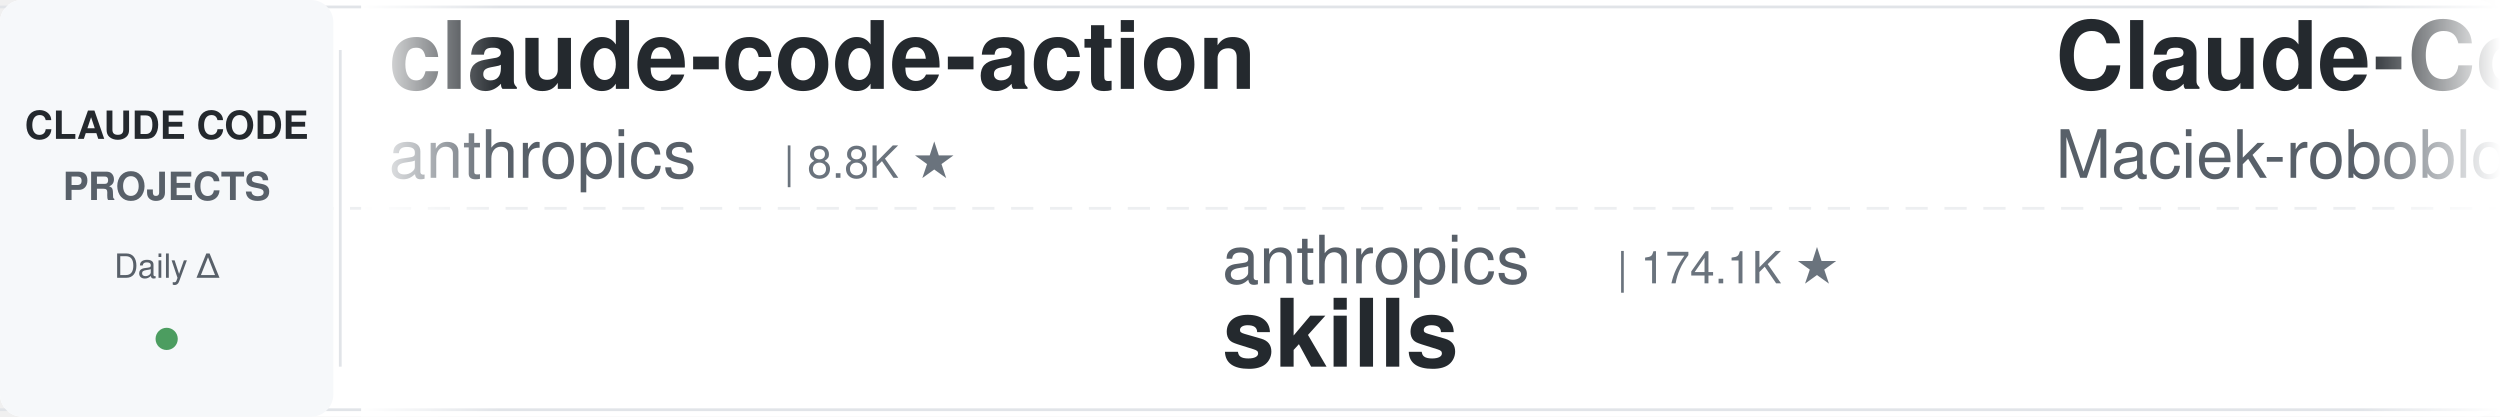
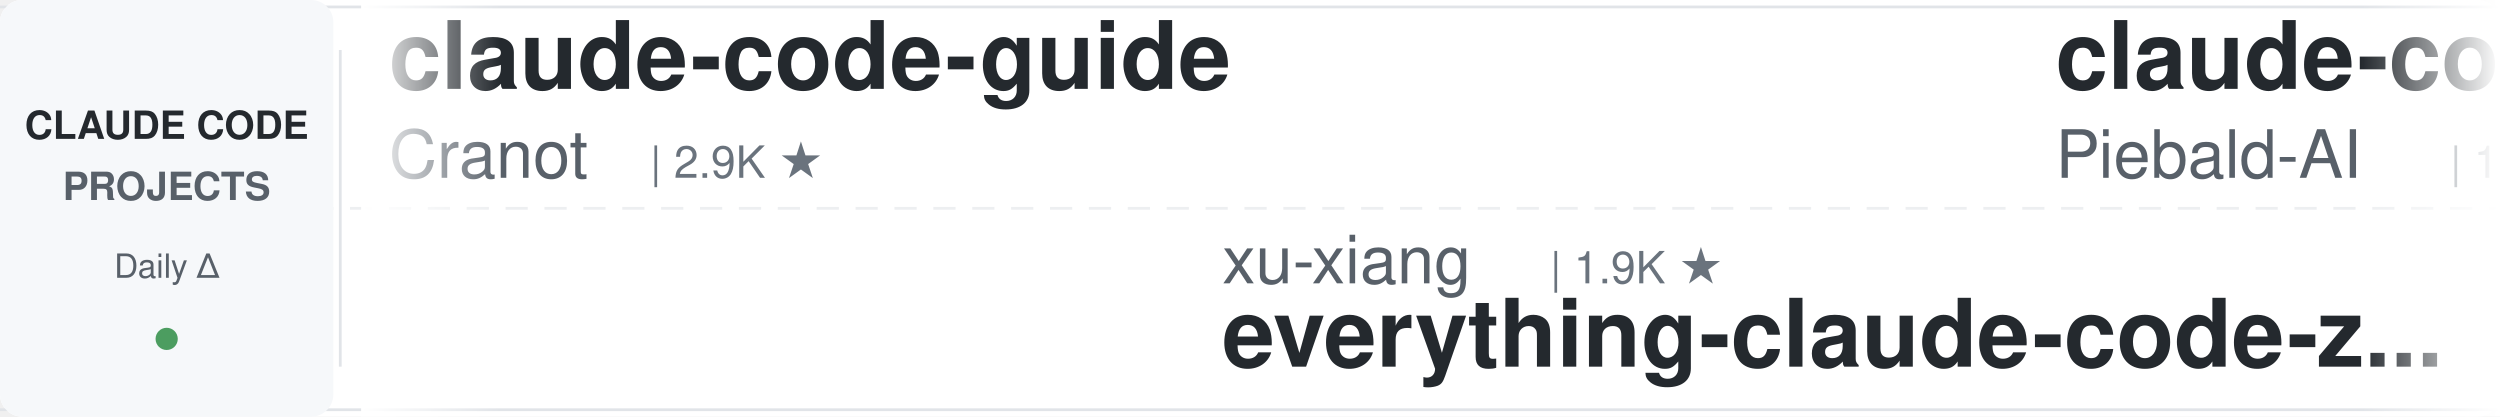
<svg xmlns="http://www.w3.org/2000/svg" width="900" height="150">
  <defs>
    <linearGradient id="leftFade" x1="0%" y1="0%" x2="100%" y2="0%">
      <stop offset="0%" style="stop-color:#ffffff;stop-opacity:1" />
      <stop offset="100%" style="stop-color:#ffffff;stop-opacity:0" />
    </linearGradient>
    <linearGradient id="rightFade" x1="0%" y1="0%" x2="100%" y2="0%">
      <stop offset="0%" style="stop-color:#ffffff;stop-opacity:0" />
      <stop offset="100%" style="stop-color:#ffffff;stop-opacity:1" />
    </linearGradient>
  </defs>
  <rect width="900" height="150" fill="#ffffff" rx="8" />
  <rect x="0" y="2" width="900" height="1" fill="#e1e4e8" />
  <rect x="0" y="147" width="900" height="1" fill="#e1e4e8" />
  <line x1="0" y1="75" x2="900" y2="75" stroke="#e1e4e8" stroke-width="1" stroke-dasharray="8 6" opacity="0.6" />
  <rect x="0" y="0" width="120" height="150" fill="#f6f8fa" rx="8" />
  <text x="60" y="50" font-family="-apple-system, BlinkMacSystemFont, 'Segoe UI', Helvetica, Arial, sans-serif" font-size="14" font-weight="600" fill="#24292e" text-anchor="middle">CLAUDE CODE</text>
  <text x="60" y="72" font-family="-apple-system, BlinkMacSystemFont, 'Segoe UI', Helvetica, Arial, sans-serif" font-size="14" font-weight="600" fill="#586069" text-anchor="middle">PROJECTS</text>
  <text x="60" y="100" font-family="-apple-system, BlinkMacSystemFont, 'Segoe UI', Helvetica, Arial, sans-serif" font-size="12" font-weight="500" fill="#586069" text-anchor="middle">Daily Δ</text>
  <circle cx="60" cy="122" r="4" fill="#22863a" opacity="0.8" />
  <rect x="122" y="18" width="1" height="114" fill="#e1e4e8" />
  <clipPath id="tickerClip">
    <rect x="130" y="0" width="770" height="150" />
  </clipPath>
  <g clip-path="url(#tickerClip)">
    <g id="tickerItems">
      <animateTransform attributeName="transform" attributeType="XML" type="translate" from="0 0" to="-3000 0" dur="54s" repeatCount="indefinite" />
      <g transform="translate(0, 0)">
-         <text x="140" y="32" font-family="-apple-system, BlinkMacSystemFont, 'Segoe UI', Helvetica, Arial, sans-serif" font-size="34" font-weight="600" fill="#24292e">claude-code-action</text>
-         <text x="140" y="64" font-family="-apple-system, BlinkMacSystemFont, 'Segoe UI', Helvetica, Arial, sans-serif" font-size="24" font-weight="400" fill="#586069">anthropics</text>
-         <text x="282" y="64" font-family="-apple-system, BlinkMacSystemFont, 'Segoe UI', Helvetica, Arial, sans-serif" font-size="16" font-weight="500" fill="#6a737d">| 8.8K ★</text>
+         <text x="140" y="32" font-family="-apple-system, BlinkMacSystemFont, 'Segoe UI', Helvetica, Arial, sans-serif" font-size="34" font-weight="600" fill="#24292e">claude-code-guide</text>
+         <text x="140" y="64" font-family="-apple-system, BlinkMacSystemFont, 'Segoe UI', Helvetica, Arial, sans-serif" font-size="24" font-weight="400" fill="#586069">Cranot</text>
+         <text x="234" y="64" font-family="-apple-system, BlinkMacSystemFont, 'Segoe UI', Helvetica, Arial, sans-serif" font-size="16" font-weight="500" fill="#6a737d">| 2.9K ★</text>
      </g>
      <g transform="translate(300, 0)">
-         <text x="140" y="102" font-family="-apple-system, BlinkMacSystemFont, 'Segoe UI', Helvetica, Arial, sans-serif" font-size="24" font-weight="400" fill="#586069">anthropics</text>
-         <text x="282" y="102" font-family="-apple-system, BlinkMacSystemFont, 'Segoe UI', Helvetica, Arial, sans-serif" font-size="16" font-weight="500" fill="#6a737d">| 174.1K ★</text>
-         <text x="140" y="132" font-family="-apple-system, BlinkMacSystemFont, 'Segoe UI', Helvetica, Arial, sans-serif" font-size="34" font-weight="600" fill="#24292e">skills</text>
+         <text x="140" y="102" font-family="-apple-system, BlinkMacSystemFont, 'Segoe UI', Helvetica, Arial, sans-serif" font-size="24" font-weight="400" fill="#586069">xu-xiang</text>
+         <text x="258" y="102" font-family="-apple-system, BlinkMacSystemFont, 'Segoe UI', Helvetica, Arial, sans-serif" font-size="16" font-weight="500" fill="#6a737d">| 1.9K ★</text>
+         <text x="140" y="132" font-family="-apple-system, BlinkMacSystemFont, 'Segoe UI', Helvetica, Arial, sans-serif" font-size="34" font-weight="600" fill="#24292e">everything-claude-code-z...</text>
      </g>
      <g transform="translate(600, 0)">
-         <text x="140" y="32" font-family="-apple-system, BlinkMacSystemFont, 'Segoe UI', Helvetica, Arial, sans-serif" font-size="34" font-weight="600" fill="#24292e">Claude-Code-Usage-Monito...</text>
-         <text x="140" y="64" font-family="-apple-system, BlinkMacSystemFont, 'Segoe UI', Helvetica, Arial, sans-serif" font-size="24" font-weight="400" fill="#586069">Maciek-roboblog</text>
-         <text x="342" y="64" font-family="-apple-system, BlinkMacSystemFont, 'Segoe UI', Helvetica, Arial, sans-serif" font-size="16" font-weight="500" fill="#6a737d">| 8.7K ★</text>
+         <text x="140" y="32" font-family="-apple-system, BlinkMacSystemFont, 'Segoe UI', Helvetica, Arial, sans-serif" font-size="34" font-weight="600" fill="#24292e">claude-code-system-promp...</text>
+         <text x="140" y="64" font-family="-apple-system, BlinkMacSystemFont, 'Segoe UI', Helvetica, Arial, sans-serif" font-size="24" font-weight="400" fill="#586069">Piebald-AI</text>
+         <text x="282" y="64" font-family="-apple-system, BlinkMacSystemFont, 'Segoe UI', Helvetica, Arial, sans-serif" font-size="16" font-weight="500" fill="#6a737d">| 12.6K ★</text>
      </g>
      <g transform="translate(900, 0)">
-         <text x="140" y="102" font-family="-apple-system, BlinkMacSystemFont, 'Segoe UI', Helvetica, Arial, sans-serif" font-size="24" font-weight="400" fill="#586069">anthropics</text>
-         <text x="282" y="102" font-family="-apple-system, BlinkMacSystemFont, 'Segoe UI', Helvetica, Arial, sans-serif" font-size="16" font-weight="500" fill="#6a737d">| 970 ★</text>
-         <text x="140" y="132" font-family="-apple-system, BlinkMacSystemFont, 'Segoe UI', Helvetica, Arial, sans-serif" font-size="34" font-weight="600" fill="#24292e">claude-code-base-action</text>
+         <text x="140" y="102" font-family="-apple-system, BlinkMacSystemFont, 'Segoe UI', Helvetica, Arial, sans-serif" font-size="24" font-weight="400" fill="#586069">RichardAtCT</text>
+         <text x="294" y="102" font-family="-apple-system, BlinkMacSystemFont, 'Segoe UI', Helvetica, Arial, sans-serif" font-size="16" font-weight="500" fill="#6a737d">| 2.8K ★</text>
+         <text x="140" y="132" font-family="-apple-system, BlinkMacSystemFont, 'Segoe UI', Helvetica, Arial, sans-serif" font-size="34" font-weight="600" fill="#24292e">claude-code-telegram</text>
      </g>
      <g transform="translate(1200, 0)">
-         <text x="140" y="32" font-family="-apple-system, BlinkMacSystemFont, 'Segoe UI', Helvetica, Arial, sans-serif" font-size="34" font-weight="600" fill="#24292e">claude-code-security-rev...</text>
-         <text x="140" y="64" font-family="-apple-system, BlinkMacSystemFont, 'Segoe UI', Helvetica, Arial, sans-serif" font-size="24" font-weight="400" fill="#586069">anthropics</text>
-         <text x="282" y="64" font-family="-apple-system, BlinkMacSystemFont, 'Segoe UI', Helvetica, Arial, sans-serif" font-size="16" font-weight="500" fill="#6a737d">| 6.2K ★</text>
+         <text x="140" y="32" font-family="-apple-system, BlinkMacSystemFont, 'Segoe UI', Helvetica, Arial, sans-serif" font-size="34" font-weight="600" fill="#24292e">learn-claude-code</text>
+         <text x="140" y="64" font-family="-apple-system, BlinkMacSystemFont, 'Segoe UI', Helvetica, Arial, sans-serif" font-size="24" font-weight="400" fill="#586069">shareAI-lab</text>
+         <text x="294" y="64" font-family="-apple-system, BlinkMacSystemFont, 'Segoe UI', Helvetica, Arial, sans-serif" font-size="16" font-weight="500" fill="#6a737d">| 76.1K ★</text>
      </g>
      <g transform="translate(1500, 0)">
-         <text x="140" y="102" font-family="-apple-system, BlinkMacSystemFont, 'Segoe UI', Helvetica, Arial, sans-serif" font-size="24" font-weight="400" fill="#586069">davila7</text>
-         <text x="246" y="102" font-family="-apple-system, BlinkMacSystemFont, 'Segoe UI', Helvetica, Arial, sans-serif" font-size="16" font-weight="500" fill="#6a737d">| 30.5K ★</text>
-         <text x="140" y="132" font-family="-apple-system, BlinkMacSystemFont, 'Segoe UI', Helvetica, Arial, sans-serif" font-size="34" font-weight="600" fill="#24292e">claude-code-templates</text>
+         <text x="140" y="102" font-family="-apple-system, BlinkMacSystemFont, 'Segoe UI', Helvetica, Arial, sans-serif" font-size="24" font-weight="400" fill="#586069">alejandrobalderas</text>
+         <text x="366" y="102" font-family="-apple-system, BlinkMacSystemFont, 'Segoe UI', Helvetica, Arial, sans-serif" font-size="16" font-weight="500" fill="#6a737d">| 2.8K ★</text>
+         <text x="140" y="132" font-family="-apple-system, BlinkMacSystemFont, 'Segoe UI', Helvetica, Arial, sans-serif" font-size="34" font-weight="600" fill="#24292e">claude-code-from-source</text>
      </g>
      <g transform="translate(1800, 0)">
-         <text x="140" y="32" font-family="-apple-system, BlinkMacSystemFont, 'Segoe UI', Helvetica, Arial, sans-serif" font-size="34" font-weight="600" fill="#24292e">claude-code-skills</text>
-         <text x="140" y="64" font-family="-apple-system, BlinkMacSystemFont, 'Segoe UI', Helvetica, Arial, sans-serif" font-size="24" font-weight="400" fill="#586069">daymade</text>
-         <text x="246" y="64" font-family="-apple-system, BlinkMacSystemFont, 'Segoe UI', Helvetica, Arial, sans-serif" font-size="16" font-weight="500" fill="#6a737d">| 1.4K ★</text>
+         <text x="140" y="32" font-family="-apple-system, BlinkMacSystemFont, 'Segoe UI', Helvetica, Arial, sans-serif" font-size="34" font-weight="600" fill="#24292e">claude-code-infrastructu...</text>
+         <text x="140" y="64" font-family="-apple-system, BlinkMacSystemFont, 'Segoe UI', Helvetica, Arial, sans-serif" font-size="24" font-weight="400" fill="#586069">diet103</text>
+         <text x="246" y="64" font-family="-apple-system, BlinkMacSystemFont, 'Segoe UI', Helvetica, Arial, sans-serif" font-size="16" font-weight="500" fill="#6a737d">| 10.0K ★</text>
      </g>
      <g transform="translate(2100, 0)">
-         <text x="140" y="102" font-family="-apple-system, BlinkMacSystemFont, 'Segoe UI', Helvetica, Arial, sans-serif" font-size="24" font-weight="400" fill="#586069">Donchitos</text>
-         <text x="270" y="102" font-family="-apple-system, BlinkMacSystemFont, 'Segoe UI', Helvetica, Arial, sans-serif" font-size="16" font-weight="500" fill="#6a737d">| 24.8K ★</text>
-         <text x="140" y="132" font-family="-apple-system, BlinkMacSystemFont, 'Segoe UI', Helvetica, Arial, sans-serif" font-size="34" font-weight="600" fill="#24292e">Claude-Code-Game-Studios</text>
+         <text x="140" y="102" font-family="-apple-system, BlinkMacSystemFont, 'Segoe UI', Helvetica, Arial, sans-serif" font-size="24" font-weight="400" fill="#586069">rohitg00</text>
+         <text x="258" y="102" font-family="-apple-system, BlinkMacSystemFont, 'Segoe UI', Helvetica, Arial, sans-serif" font-size="16" font-weight="500" fill="#6a737d">| 2.6K ★</text>
+         <text x="140" y="132" font-family="-apple-system, BlinkMacSystemFont, 'Segoe UI', Helvetica, Arial, sans-serif" font-size="34" font-weight="600" fill="#24292e">awesome-claude-code-tool...</text>
      </g>
      <g transform="translate(2400, 0)">
-         <text x="140" y="32" font-family="-apple-system, BlinkMacSystemFont, 'Segoe UI', Helvetica, Arial, sans-serif" font-size="34" font-weight="600" fill="#24292e">claude-code-cheat-sheet</text>
-         <text x="140" y="64" font-family="-apple-system, BlinkMacSystemFont, 'Segoe UI', Helvetica, Arial, sans-serif" font-size="24" font-weight="400" fill="#586069">Njengah</text>
-         <text x="246" y="64" font-family="-apple-system, BlinkMacSystemFont, 'Segoe UI', Helvetica, Arial, sans-serif" font-size="16" font-weight="500" fill="#6a737d">| 1.9K ★</text>
+         <text x="140" y="32" font-family="-apple-system, BlinkMacSystemFont, 'Segoe UI', Helvetica, Arial, sans-serif" font-size="34" font-weight="600" fill="#24292e">claude-code-my-workflow</text>
+         <text x="140" y="64" font-family="-apple-system, BlinkMacSystemFont, 'Segoe UI', Helvetica, Arial, sans-serif" font-size="24" font-weight="400" fill="#586069">pedrohcgs</text>
+         <text x="270" y="64" font-family="-apple-system, BlinkMacSystemFont, 'Segoe UI', Helvetica, Arial, sans-serif" font-size="16" font-weight="500" fill="#6a737d">| 1.6K ★</text>
      </g>
      <g transform="translate(2700, 0)">
-         <text x="140" y="102" font-family="-apple-system, BlinkMacSystemFont, 'Segoe UI', Helvetica, Arial, sans-serif" font-size="24" font-weight="400" fill="#586069">Yuyz0112</text>
-         <text x="258" y="102" font-family="-apple-system, BlinkMacSystemFont, 'Segoe UI', Helvetica, Arial, sans-serif" font-size="16" font-weight="500" fill="#6a737d">| 2.4K ★</text>
-         <text x="140" y="132" font-family="-apple-system, BlinkMacSystemFont, 'Segoe UI', Helvetica, Arial, sans-serif" font-size="34" font-weight="600" fill="#24292e">claude-code-reverse</text>
+         <text x="140" y="102" font-family="-apple-system, BlinkMacSystemFont, 'Segoe UI', Helvetica, Arial, sans-serif" font-size="24" font-weight="400" fill="#586069">VoltAgent</text>
+         <text x="270" y="102" font-family="-apple-system, BlinkMacSystemFont, 'Segoe UI', Helvetica, Arial, sans-serif" font-size="16" font-weight="500" fill="#6a737d">| 24.9K ★</text>
+         <text x="140" y="132" font-family="-apple-system, BlinkMacSystemFont, 'Segoe UI', Helvetica, Arial, sans-serif" font-size="34" font-weight="600" fill="#24292e">awesome-claude-code-suba...</text>
      </g>
      <g transform="translate(3000, 0)">
-         <text x="140" y="32" font-family="-apple-system, BlinkMacSystemFont, 'Segoe UI', Helvetica, Arial, sans-serif" font-size="34" font-weight="600" fill="#24292e">claude-code-action</text>
-         <text x="140" y="64" font-family="-apple-system, BlinkMacSystemFont, 'Segoe UI', Helvetica, Arial, sans-serif" font-size="24" font-weight="400" fill="#586069">anthropics</text>
-         <text x="282" y="64" font-family="-apple-system, BlinkMacSystemFont, 'Segoe UI', Helvetica, Arial, sans-serif" font-size="16" font-weight="500" fill="#6a737d">| 8.8K ★</text>
+         <text x="140" y="32" font-family="-apple-system, BlinkMacSystemFont, 'Segoe UI', Helvetica, Arial, sans-serif" font-size="34" font-weight="600" fill="#24292e">claude-code-guide</text>
+         <text x="140" y="64" font-family="-apple-system, BlinkMacSystemFont, 'Segoe UI', Helvetica, Arial, sans-serif" font-size="24" font-weight="400" fill="#586069">Cranot</text>
+         <text x="234" y="64" font-family="-apple-system, BlinkMacSystemFont, 'Segoe UI', Helvetica, Arial, sans-serif" font-size="16" font-weight="500" fill="#6a737d">| 2.9K ★</text>
      </g>
      <g transform="translate(3300, 0)">
-         <text x="140" y="102" font-family="-apple-system, BlinkMacSystemFont, 'Segoe UI', Helvetica, Arial, sans-serif" font-size="24" font-weight="400" fill="#586069">anthropics</text>
-         <text x="282" y="102" font-family="-apple-system, BlinkMacSystemFont, 'Segoe UI', Helvetica, Arial, sans-serif" font-size="16" font-weight="500" fill="#6a737d">| 174.1K ★</text>
-         <text x="140" y="132" font-family="-apple-system, BlinkMacSystemFont, 'Segoe UI', Helvetica, Arial, sans-serif" font-size="34" font-weight="600" fill="#24292e">skills</text>
+         <text x="140" y="102" font-family="-apple-system, BlinkMacSystemFont, 'Segoe UI', Helvetica, Arial, sans-serif" font-size="24" font-weight="400" fill="#586069">xu-xiang</text>
+         <text x="258" y="102" font-family="-apple-system, BlinkMacSystemFont, 'Segoe UI', Helvetica, Arial, sans-serif" font-size="16" font-weight="500" fill="#6a737d">| 1.9K ★</text>
+         <text x="140" y="132" font-family="-apple-system, BlinkMacSystemFont, 'Segoe UI', Helvetica, Arial, sans-serif" font-size="34" font-weight="600" fill="#24292e">everything-claude-code-z...</text>
      </g>
      <g transform="translate(3600, 0)">
-         <text x="140" y="32" font-family="-apple-system, BlinkMacSystemFont, 'Segoe UI', Helvetica, Arial, sans-serif" font-size="34" font-weight="600" fill="#24292e">Claude-Code-Usage-Monito...</text>
-         <text x="140" y="64" font-family="-apple-system, BlinkMacSystemFont, 'Segoe UI', Helvetica, Arial, sans-serif" font-size="24" font-weight="400" fill="#586069">Maciek-roboblog</text>
-         <text x="342" y="64" font-family="-apple-system, BlinkMacSystemFont, 'Segoe UI', Helvetica, Arial, sans-serif" font-size="16" font-weight="500" fill="#6a737d">| 8.7K ★</text>
+         <text x="140" y="32" font-family="-apple-system, BlinkMacSystemFont, 'Segoe UI', Helvetica, Arial, sans-serif" font-size="34" font-weight="600" fill="#24292e">claude-code-system-promp...</text>
+         <text x="140" y="64" font-family="-apple-system, BlinkMacSystemFont, 'Segoe UI', Helvetica, Arial, sans-serif" font-size="24" font-weight="400" fill="#586069">Piebald-AI</text>
+         <text x="282" y="64" font-family="-apple-system, BlinkMacSystemFont, 'Segoe UI', Helvetica, Arial, sans-serif" font-size="16" font-weight="500" fill="#6a737d">| 12.6K ★</text>
      </g>
      <g transform="translate(3900, 0)">
-         <text x="140" y="102" font-family="-apple-system, BlinkMacSystemFont, 'Segoe UI', Helvetica, Arial, sans-serif" font-size="24" font-weight="400" fill="#586069">anthropics</text>
-         <text x="282" y="102" font-family="-apple-system, BlinkMacSystemFont, 'Segoe UI', Helvetica, Arial, sans-serif" font-size="16" font-weight="500" fill="#6a737d">| 970 ★</text>
-         <text x="140" y="132" font-family="-apple-system, BlinkMacSystemFont, 'Segoe UI', Helvetica, Arial, sans-serif" font-size="34" font-weight="600" fill="#24292e">claude-code-base-action</text>
+         <text x="140" y="102" font-family="-apple-system, BlinkMacSystemFont, 'Segoe UI', Helvetica, Arial, sans-serif" font-size="24" font-weight="400" fill="#586069">RichardAtCT</text>
+         <text x="294" y="102" font-family="-apple-system, BlinkMacSystemFont, 'Segoe UI', Helvetica, Arial, sans-serif" font-size="16" font-weight="500" fill="#6a737d">| 2.8K ★</text>
+         <text x="140" y="132" font-family="-apple-system, BlinkMacSystemFont, 'Segoe UI', Helvetica, Arial, sans-serif" font-size="34" font-weight="600" fill="#24292e">claude-code-telegram</text>
      </g>
    </g>
  </g>
  <rect x="130" y="0" width="50" height="150" fill="url(#leftFade)" />
  <rect x="850" y="0" width="50" height="150" fill="url(#rightFade)" />
</svg>
